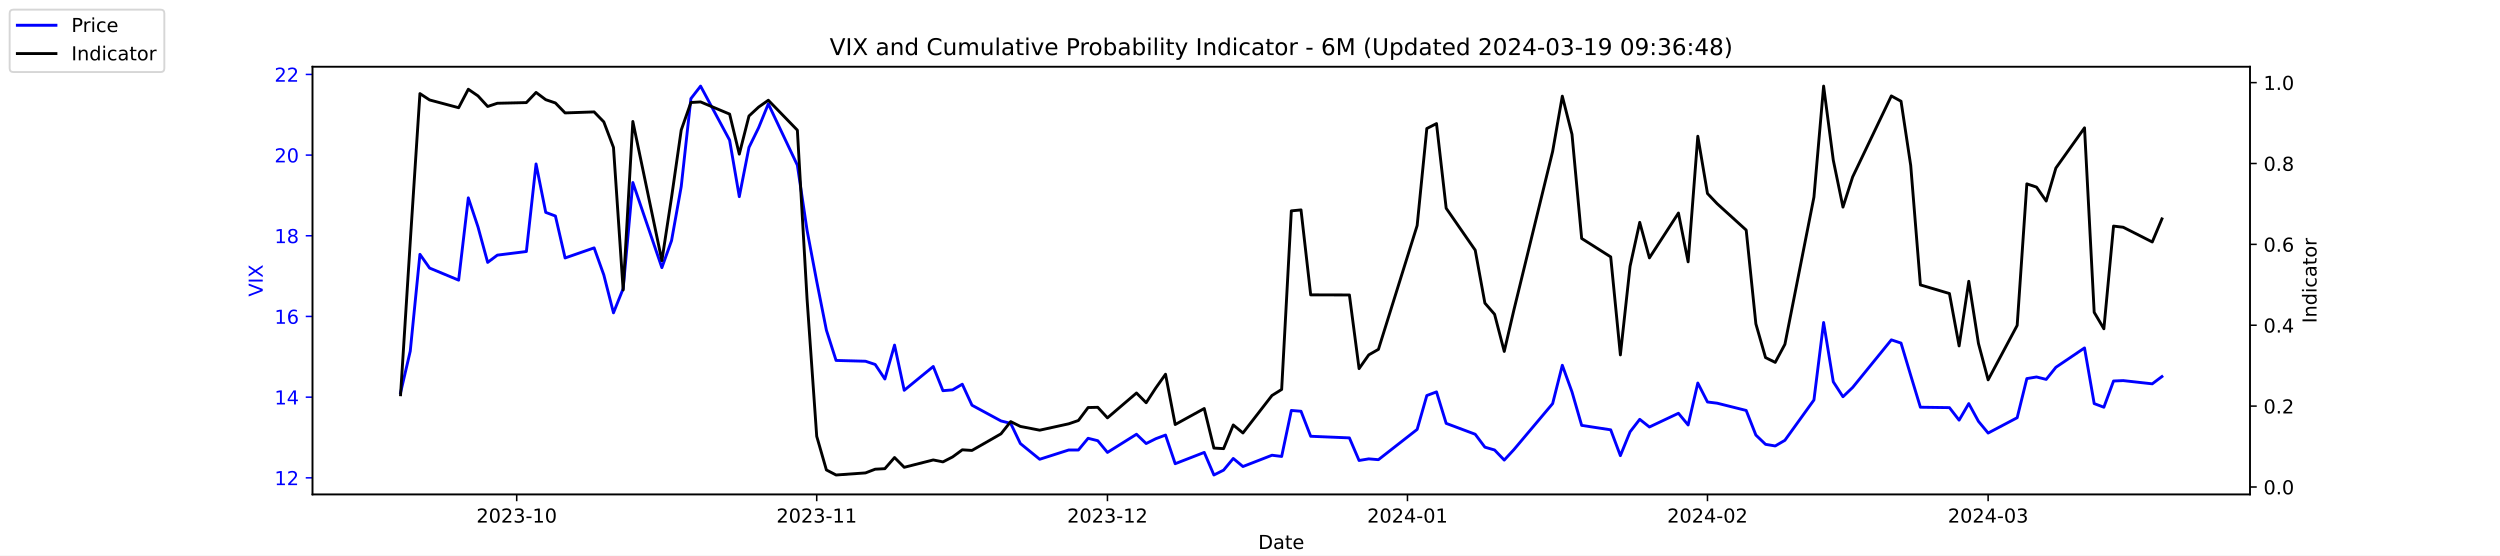
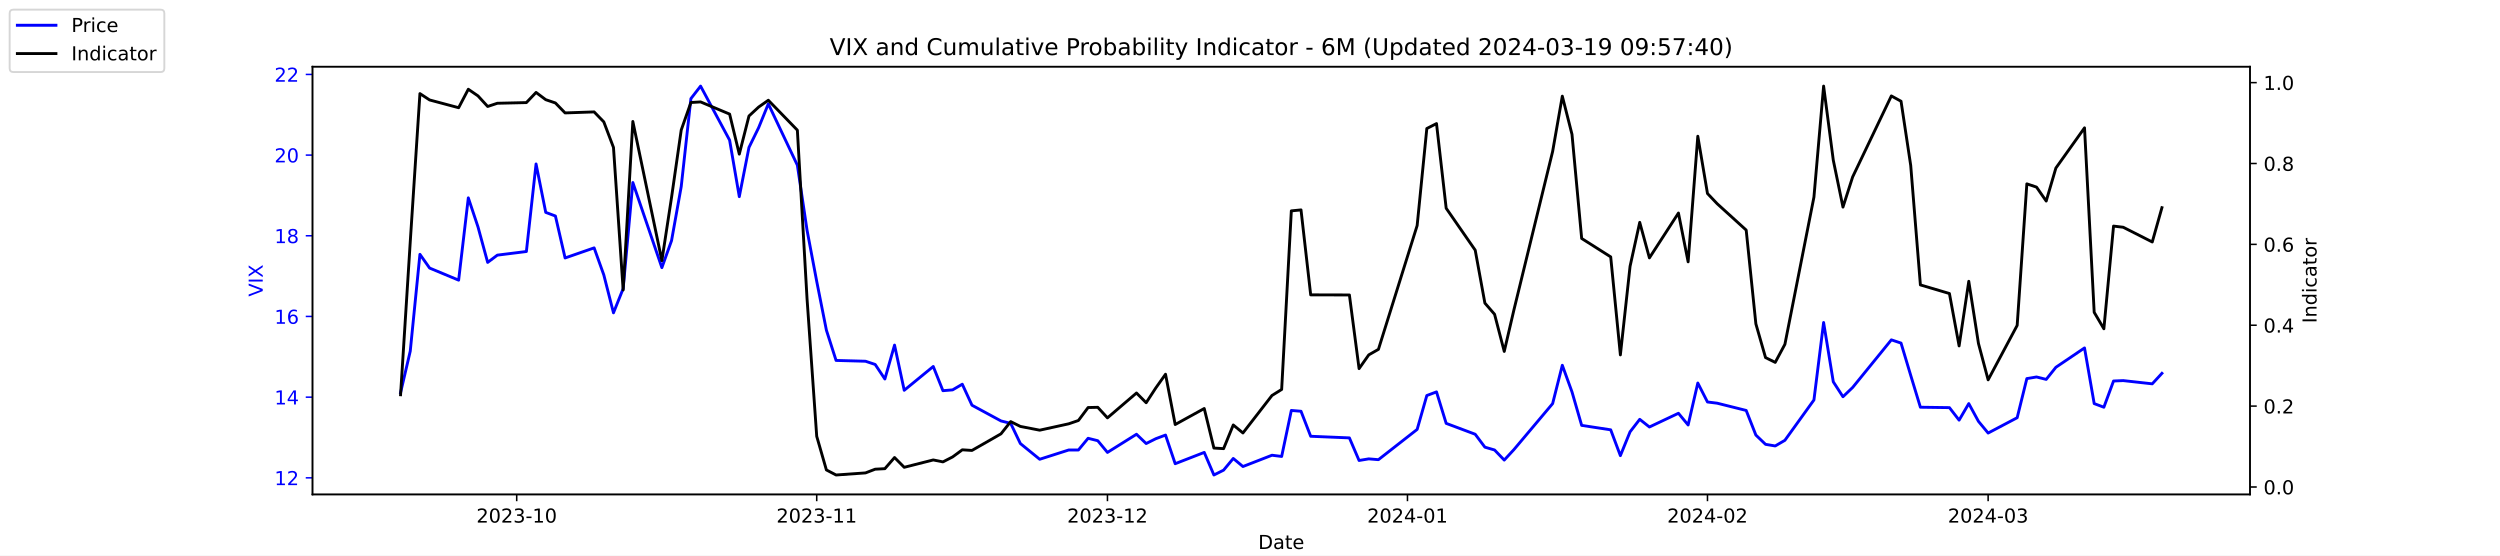
<svg xmlns="http://www.w3.org/2000/svg" xmlns:xlink="http://www.w3.org/1999/xlink" width="1296pt" height="288pt" viewBox="0 0 1296 288" version="1.1">
  <defs>
    <style type="text/css">*{stroke-linejoin: round; stroke-linecap: butt}</style>
  </defs>
  <g id="figure_1">
    <g id="patch_1">
      <path d="M 0 288  L 1296 288  L 1296 0  L 0 0  z " style="fill: #ffffff" />
    </g>
    <g id="axes_1">
      <g id="patch_2">
        <path d="M 162 256.32  L 1166.4 256.32  L 1166.4 34.56  L 162 34.56  z " style="fill: #ffffff" />
      </g>
      <g id="matplotlib.axis_1">
        <g id="xtick_1">
          <g id="line2d_1">
            <defs>
-               <path id="mc9b9d344dd" d="M 0 0  L 0 3.5  " style="stroke: #000000; stroke-width: 0.8" />
+               <path id="m8caa3e8f3e" d="M 0 0  L 0 3.5  " style="stroke: #000000; stroke-width: 0.8" />
            </defs>
            <g>
-               <use xlink:href="#mc9b9d344dd" x="267.858" y="256.32" style="stroke: #000000; stroke-width: 0.8" />
+               <use xlink:href="#m8caa3e8f3e" x="267.858" y="256.32" style="stroke: #000000; stroke-width: 0.8" />
            </g>
          </g>
          <g id="text_1">
            <g transform="translate(246.9669 270.9184) scale(0.1 -0.1)">
              <defs>
                <path id="DejaVuSans-32" d="M 1228 531  L 3431 531  L 3431 0  L 469 0  L 469 531  Q 828 903 1448 1529  Q 2069 2156 2228 2338  Q 2531 2678 2651 2914  Q 2772 3150 2772 3378  Q 2772 3750 2511 3984  Q 2250 4219 1831 4219  Q 1534 4219 1204 4116  Q 875 4013 500 3803  L 500 4441  Q 881 4594 1212 4672  Q 1544 4750 1819 4750  Q 2544 4750 2975 4387  Q 3406 4025 3406 3419  Q 3406 3131 3298 2873  Q 3191 2616 2906 2266  Q 2828 2175 2409 1742  Q 1991 1309 1228 531  z " transform="scale(0.015625)" />
                <path id="DejaVuSans-30" d="M 2034 4250  Q 1547 4250 1301 3770  Q 1056 3291 1056 2328  Q 1056 1369 1301 889  Q 1547 409 2034 409  Q 2525 409 2770 889  Q 3016 1369 3016 2328  Q 3016 3291 2770 3770  Q 2525 4250 2034 4250  z M 2034 4750  Q 2819 4750 3233 4129  Q 3647 3509 3647 2328  Q 3647 1150 3233 529  Q 2819 -91 2034 -91  Q 1250 -91 836 529  Q 422 1150 422 2328  Q 422 3509 836 4129  Q 1250 4750 2034 4750  z " transform="scale(0.015625)" />
                <path id="DejaVuSans-33" d="M 2597 2516  Q 3050 2419 3304 2112  Q 3559 1806 3559 1356  Q 3559 666 3084 287  Q 2609 -91 1734 -91  Q 1441 -91 1130 -33  Q 819 25 488 141  L 488 750  Q 750 597 1062 519  Q 1375 441 1716 441  Q 2309 441 2620 675  Q 2931 909 2931 1356  Q 2931 1769 2642 2001  Q 2353 2234 1838 2234  L 1294 2234  L 1294 2753  L 1863 2753  Q 2328 2753 2575 2939  Q 2822 3125 2822 3475  Q 2822 3834 2567 4026  Q 2313 4219 1838 4219  Q 1578 4219 1281 4162  Q 984 4106 628 3988  L 628 4550  Q 988 4650 1302 4700  Q 1616 4750 1894 4750  Q 2613 4750 3031 4423  Q 3450 4097 3450 3541  Q 3450 3153 3228 2886  Q 3006 2619 2597 2516  z " transform="scale(0.015625)" />
                <path id="DejaVuSans-2d" d="M 313 2009  L 1997 2009  L 1997 1497  L 313 1497  L 313 2009  z " transform="scale(0.015625)" />
                <path id="DejaVuSans-31" d="M 794 531  L 1825 531  L 1825 4091  L 703 3866  L 703 4441  L 1819 4666  L 2450 4666  L 2450 531  L 3481 531  L 3481 0  L 794 0  L 794 531  z " transform="scale(0.015625)" />
              </defs>
              <use xlink:href="#DejaVuSans-32" />
              <use xlink:href="#DejaVuSans-30" x="63.623" />
              <use xlink:href="#DejaVuSans-32" x="127.246" />
              <use xlink:href="#DejaVuSans-33" x="190.869" />
              <use xlink:href="#DejaVuSans-2d" x="254.492" />
              <use xlink:href="#DejaVuSans-31" x="290.576" />
              <use xlink:href="#DejaVuSans-30" x="354.199" />
            </g>
          </g>
        </g>
        <g id="xtick_2">
          <g id="line2d_2">
            <g>
-               <use xlink:href="#mc9b9d344dd" x="423.385" y="256.32" style="stroke: #000000; stroke-width: 0.8" />
+               <use xlink:href="#m8caa3e8f3e" x="423.385" y="256.32" style="stroke: #000000; stroke-width: 0.8" />
            </g>
          </g>
          <g id="text_2">
            <g transform="translate(402.4934 270.9184) scale(0.1 -0.1)">
              <use xlink:href="#DejaVuSans-32" />
              <use xlink:href="#DejaVuSans-30" x="63.623" />
              <use xlink:href="#DejaVuSans-32" x="127.246" />
              <use xlink:href="#DejaVuSans-33" x="190.869" />
              <use xlink:href="#DejaVuSans-2d" x="254.492" />
              <use xlink:href="#DejaVuSans-31" x="290.576" />
              <use xlink:href="#DejaVuSans-31" x="354.199" />
            </g>
          </g>
        </g>
        <g id="xtick_3">
          <g id="line2d_3">
            <g>
-               <use xlink:href="#mc9b9d344dd" x="574.103" y="256.32" style="stroke: #000000; stroke-width: 0.8" />
+               <use xlink:href="#m8caa3e8f3e" x="574.103" y="256.32" style="stroke: #000000; stroke-width: 0.8" />
            </g>
          </g>
          <g id="text_3">
            <g transform="translate(553.2119 270.9184) scale(0.1 -0.1)">
              <use xlink:href="#DejaVuSans-32" />
              <use xlink:href="#DejaVuSans-30" x="63.623" />
              <use xlink:href="#DejaVuSans-32" x="127.246" />
              <use xlink:href="#DejaVuSans-33" x="190.869" />
              <use xlink:href="#DejaVuSans-2d" x="254.492" />
              <use xlink:href="#DejaVuSans-31" x="290.576" />
              <use xlink:href="#DejaVuSans-32" x="354.199" />
            </g>
          </g>
        </g>
        <g id="xtick_4">
          <g id="line2d_4">
            <g>
-               <use xlink:href="#mc9b9d344dd" x="729.63" y="256.32" style="stroke: #000000; stroke-width: 0.8" />
+               <use xlink:href="#m8caa3e8f3e" x="729.63" y="256.32" style="stroke: #000000; stroke-width: 0.8" />
            </g>
          </g>
          <g id="text_4">
            <g transform="translate(708.7384 270.9184) scale(0.1 -0.1)">
              <defs>
                <path id="DejaVuSans-34" d="M 2419 4116  L 825 1625  L 2419 1625  L 2419 4116  z M 2253 4666  L 3047 4666  L 3047 1625  L 3713 1625  L 3713 1100  L 3047 1100  L 3047 0  L 2419 0  L 2419 1100  L 313 1100  L 313 1709  L 2253 4666  z " transform="scale(0.015625)" />
              </defs>
              <use xlink:href="#DejaVuSans-32" />
              <use xlink:href="#DejaVuSans-30" x="63.623" />
              <use xlink:href="#DejaVuSans-32" x="127.246" />
              <use xlink:href="#DejaVuSans-34" x="190.869" />
              <use xlink:href="#DejaVuSans-2d" x="254.492" />
              <use xlink:href="#DejaVuSans-30" x="290.576" />
              <use xlink:href="#DejaVuSans-31" x="354.199" />
            </g>
          </g>
        </g>
        <g id="xtick_5">
          <g id="line2d_5">
            <g>
-               <use xlink:href="#mc9b9d344dd" x="885.156" y="256.32" style="stroke: #000000; stroke-width: 0.8" />
+               <use xlink:href="#m8caa3e8f3e" x="885.156" y="256.32" style="stroke: #000000; stroke-width: 0.8" />
            </g>
          </g>
          <g id="text_5">
            <g transform="translate(864.2649 270.9184) scale(0.1 -0.1)">
              <use xlink:href="#DejaVuSans-32" />
              <use xlink:href="#DejaVuSans-30" x="63.623" />
              <use xlink:href="#DejaVuSans-32" x="127.246" />
              <use xlink:href="#DejaVuSans-34" x="190.869" />
              <use xlink:href="#DejaVuSans-2d" x="254.492" />
              <use xlink:href="#DejaVuSans-30" x="290.576" />
              <use xlink:href="#DejaVuSans-32" x="354.199" />
            </g>
          </g>
        </g>
        <g id="xtick_6">
          <g id="line2d_6">
            <g>
-               <use xlink:href="#mc9b9d344dd" x="1030.649" y="256.32" style="stroke: #000000; stroke-width: 0.8" />
+               <use xlink:href="#m8caa3e8f3e" x="1030.649" y="256.32" style="stroke: #000000; stroke-width: 0.8" />
            </g>
          </g>
          <g id="text_6">
            <g transform="translate(1009.757 270.9184) scale(0.1 -0.1)">
              <use xlink:href="#DejaVuSans-32" />
              <use xlink:href="#DejaVuSans-30" x="63.623" />
              <use xlink:href="#DejaVuSans-32" x="127.246" />
              <use xlink:href="#DejaVuSans-34" x="190.869" />
              <use xlink:href="#DejaVuSans-2d" x="254.492" />
              <use xlink:href="#DejaVuSans-30" x="290.576" />
              <use xlink:href="#DejaVuSans-33" x="354.199" />
            </g>
          </g>
        </g>
        <g id="text_7">
          <g transform="translate(652.2492 284.5966) scale(0.1 -0.1)">
            <defs>
              <path id="DejaVuSans-44" d="M 1259 4147  L 1259 519  L 2022 519  Q 2988 519 3436 956  Q 3884 1394 3884 2338  Q 3884 3275 3436 3711  Q 2988 4147 2022 4147  L 1259 4147  z M 628 4666  L 1925 4666  Q 3281 4666 3915 4102  Q 4550 3538 4550 2338  Q 4550 1131 3912 565  Q 3275 0 1925 0  L 628 0  L 628 4666  z " transform="scale(0.015625)" />
              <path id="DejaVuSans-61" d="M 2194 1759  Q 1497 1759 1228 1600  Q 959 1441 959 1056  Q 959 750 1161 570  Q 1363 391 1709 391  Q 2188 391 2477 730  Q 2766 1069 2766 1631  L 2766 1759  L 2194 1759  z M 3341 1997  L 3341 0  L 2766 0  L 2766 531  Q 2569 213 2275 61  Q 1981 -91 1556 -91  Q 1019 -91 701 211  Q 384 513 384 1019  Q 384 1609 779 1909  Q 1175 2209 1959 2209  L 2766 2209  L 2766 2266  Q 2766 2663 2505 2880  Q 2244 3097 1772 3097  Q 1472 3097 1187 3025  Q 903 2953 641 2809  L 641 3341  Q 956 3463 1253 3523  Q 1550 3584 1831 3584  Q 2591 3584 2966 3190  Q 3341 2797 3341 1997  z " transform="scale(0.015625)" />
              <path id="DejaVuSans-74" d="M 1172 4494  L 1172 3500  L 2356 3500  L 2356 3053  L 1172 3053  L 1172 1153  Q 1172 725 1289 603  Q 1406 481 1766 481  L 2356 481  L 2356 0  L 1766 0  Q 1100 0 847 248  Q 594 497 594 1153  L 594 3053  L 172 3053  L 172 3500  L 594 3500  L 594 4494  L 1172 4494  z " transform="scale(0.015625)" />
              <path id="DejaVuSans-65" d="M 3597 1894  L 3597 1613  L 953 1613  Q 991 1019 1311 708  Q 1631 397 2203 397  Q 2534 397 2845 478  Q 3156 559 3463 722  L 3463 178  Q 3153 47 2828 -22  Q 2503 -91 2169 -91  Q 1331 -91 842 396  Q 353 884 353 1716  Q 353 2575 817 3079  Q 1281 3584 2069 3584  Q 2775 3584 3186 3129  Q 3597 2675 3597 1894  z M 3022 2063  Q 3016 2534 2758 2815  Q 2500 3097 2075 3097  Q 1594 3097 1305 2825  Q 1016 2553 972 2059  L 3022 2063  z " transform="scale(0.015625)" />
            </defs>
            <use xlink:href="#DejaVuSans-44" />
            <use xlink:href="#DejaVuSans-61" x="77.002" />
            <use xlink:href="#DejaVuSans-74" x="138.281" />
            <use xlink:href="#DejaVuSans-65" x="177.49" />
          </g>
        </g>
      </g>
      <g id="matplotlib.axis_2">
        <g id="ytick_1">
          <g id="line2d_7">
            <defs>
-               <path id="mffc582d719" d="M 0 0  L -3.5 0  " style="stroke: #0000ff; stroke-width: 0.8" />
+               <path id="m1cdf45d1e7" d="M 0 0  L -3.5 0  " style="stroke: #0000ff; stroke-width: 0.8" />
            </defs>
            <g>
-               <use xlink:href="#mffc582d719" x="162" y="247.704" style="fill: #0000ff; stroke: #0000ff; stroke-width: 0.8" />
+               <use xlink:href="#m1cdf45d1e7" x="162" y="247.704" style="fill: #0000ff; stroke: #0000ff; stroke-width: 0.8" />
            </g>
          </g>
          <g id="text_8">
            <g style="fill: #0000ff" transform="translate(142.275 251.5031) scale(0.1 -0.1)">
              <use xlink:href="#DejaVuSans-31" />
              <use xlink:href="#DejaVuSans-32" x="63.623" />
            </g>
          </g>
        </g>
        <g id="ytick_2">
          <g id="line2d_8">
            <g>
-               <use xlink:href="#mffc582d719" x="162" y="205.878" style="fill: #0000ff; stroke: #0000ff; stroke-width: 0.8" />
+               <use xlink:href="#m1cdf45d1e7" x="162" y="205.878" style="fill: #0000ff; stroke: #0000ff; stroke-width: 0.8" />
            </g>
          </g>
          <g id="text_9">
            <g style="fill: #0000ff" transform="translate(142.275 209.6774) scale(0.1 -0.1)">
              <use xlink:href="#DejaVuSans-31" />
              <use xlink:href="#DejaVuSans-34" x="63.623" />
            </g>
          </g>
        </g>
        <g id="ytick_3">
          <g id="line2d_9">
            <g>
-               <use xlink:href="#mffc582d719" x="162" y="164.052" style="fill: #0000ff; stroke: #0000ff; stroke-width: 0.8" />
+               <use xlink:href="#m1cdf45d1e7" x="162" y="164.052" style="fill: #0000ff; stroke: #0000ff; stroke-width: 0.8" />
            </g>
          </g>
          <g id="text_10">
            <g style="fill: #0000ff" transform="translate(142.275 167.8517) scale(0.1 -0.1)">
              <defs>
                <path id="DejaVuSans-36" d="M 2113 2584  Q 1688 2584 1439 2293  Q 1191 2003 1191 1497  Q 1191 994 1439 701  Q 1688 409 2113 409  Q 2538 409 2786 701  Q 3034 994 3034 1497  Q 3034 2003 2786 2293  Q 2538 2584 2113 2584  z M 3366 4563  L 3366 3988  Q 3128 4100 2886 4159  Q 2644 4219 2406 4219  Q 1781 4219 1451 3797  Q 1122 3375 1075 2522  Q 1259 2794 1537 2939  Q 1816 3084 2150 3084  Q 2853 3084 3261 2657  Q 3669 2231 3669 1497  Q 3669 778 3244 343  Q 2819 -91 2113 -91  Q 1303 -91 875 529  Q 447 1150 447 2328  Q 447 3434 972 4092  Q 1497 4750 2381 4750  Q 2619 4750 2861 4703  Q 3103 4656 3366 4563  z " transform="scale(0.015625)" />
              </defs>
              <use xlink:href="#DejaVuSans-31" />
              <use xlink:href="#DejaVuSans-36" x="63.623" />
            </g>
          </g>
        </g>
        <g id="ytick_4">
          <g id="line2d_10">
            <g>
-               <use xlink:href="#mffc582d719" x="162" y="122.227" style="fill: #0000ff; stroke: #0000ff; stroke-width: 0.8" />
+               <use xlink:href="#m1cdf45d1e7" x="162" y="122.227" style="fill: #0000ff; stroke: #0000ff; stroke-width: 0.8" />
            </g>
          </g>
          <g id="text_11">
            <g style="fill: #0000ff" transform="translate(142.275 126.0259) scale(0.1 -0.1)">
              <defs>
                <path id="DejaVuSans-38" d="M 2034 2216  Q 1584 2216 1326 1975  Q 1069 1734 1069 1313  Q 1069 891 1326 650  Q 1584 409 2034 409  Q 2484 409 2743 651  Q 3003 894 3003 1313  Q 3003 1734 2745 1975  Q 2488 2216 2034 2216  z M 1403 2484  Q 997 2584 770 2862  Q 544 3141 544 3541  Q 544 4100 942 4425  Q 1341 4750 2034 4750  Q 2731 4750 3128 4425  Q 3525 4100 3525 3541  Q 3525 3141 3298 2862  Q 3072 2584 2669 2484  Q 3125 2378 3379 2068  Q 3634 1759 3634 1313  Q 3634 634 3220 271  Q 2806 -91 2034 -91  Q 1263 -91 848 271  Q 434 634 434 1313  Q 434 1759 690 2068  Q 947 2378 1403 2484  z M 1172 3481  Q 1172 3119 1398 2916  Q 1625 2713 2034 2713  Q 2441 2713 2670 2916  Q 2900 3119 2900 3481  Q 2900 3844 2670 4047  Q 2441 4250 2034 4250  Q 1625 4250 1398 4047  Q 1172 3844 1172 3481  z " transform="scale(0.015625)" />
              </defs>
              <use xlink:href="#DejaVuSans-31" />
              <use xlink:href="#DejaVuSans-38" x="63.623" />
            </g>
          </g>
        </g>
        <g id="ytick_5">
          <g id="line2d_11">
            <g>
-               <use xlink:href="#mffc582d719" x="162" y="80.401" style="fill: #0000ff; stroke: #0000ff; stroke-width: 0.8" />
+               <use xlink:href="#m1cdf45d1e7" x="162" y="80.401" style="fill: #0000ff; stroke: #0000ff; stroke-width: 0.8" />
            </g>
          </g>
          <g id="text_12">
            <g style="fill: #0000ff" transform="translate(142.275 84.2002) scale(0.1 -0.1)">
              <use xlink:href="#DejaVuSans-32" />
              <use xlink:href="#DejaVuSans-30" x="63.623" />
            </g>
          </g>
        </g>
        <g id="ytick_6">
          <g id="line2d_12">
            <g>
-               <use xlink:href="#mffc582d719" x="162" y="38.575" style="fill: #0000ff; stroke: #0000ff; stroke-width: 0.8" />
+               <use xlink:href="#m1cdf45d1e7" x="162" y="38.575" style="fill: #0000ff; stroke: #0000ff; stroke-width: 0.8" />
            </g>
          </g>
          <g id="text_13">
            <g style="fill: #0000ff" transform="translate(142.275 42.37447) scale(0.1 -0.1)">
              <use xlink:href="#DejaVuSans-32" />
              <use xlink:href="#DejaVuSans-32" x="63.623" />
            </g>
          </g>
        </g>
        <g id="text_14">
          <g style="fill: #0000ff" transform="translate(136.1953 153.7603) rotate(-90) scale(0.1 -0.1)">
            <defs>
              <path id="DejaVuSans-56" d="M 1831 0  L 50 4666  L 709 4666  L 2188 738  L 3669 4666  L 4325 4666  L 2547 0  L 1831 0  z " transform="scale(0.015625)" />
              <path id="DejaVuSans-49" d="M 628 4666  L 1259 4666  L 1259 0  L 628 0  L 628 4666  z " transform="scale(0.015625)" />
              <path id="DejaVuSans-58" d="M 403 4666  L 1081 4666  L 2241 2931  L 3406 4666  L 4084 4666  L 2584 2425  L 4184 0  L 3506 0  L 2194 1984  L 872 0  L 191 0  L 1856 2491  L 403 4666  z " transform="scale(0.015625)" />
            </defs>
            <use xlink:href="#DejaVuSans-56" />
            <use xlink:href="#DejaVuSans-49" x="68.408" />
            <use xlink:href="#DejaVuSans-58" x="97.9" />
          </g>
        </g>
      </g>
      <g id="line2d_13">
-         <path d="M 207.655 203.578  L 212.672 182.037  L 217.689 131.847  L 222.705 138.957  L 237.756 145.231  L 242.773 102.569  L 247.79 117.626  L 252.807 136.029  L 257.824 132.265  L 272.875 130.383  L 277.892 85.002  L 282.909 110.097  L 287.926 111.979  L 292.943 133.729  L 307.994 128.501  L 313.011 142.512  L 318.028 162.17  L 323.045 149.623  L 328.062 94.622  L 343.113 138.748  L 348.13 124.736  L 353.147 96.713  L 358.164 51.123  L 363.181 44.64  L 378.232 72.663  L 383.249 101.941  L 388.266 76.428  L 393.283 66.18  L 398.3 53.842  L 413.351 85.629  L 418.368 119.299  L 423.385 145.858  L 428.402 171.163  L 433.419 186.847  L 448.679 187.266  L 453.696 188.939  L 458.713 196.467  L 463.73 178.901  L 468.747 202.323  L 483.798 189.984  L 488.815 202.532  L 493.832 202.114  L 498.849 199.186  L 503.866 210.061  L 518.917 218.217  L 523.934 219.472  L 528.951 229.928  L 538.984 238.084  L 554.035 233.274  L 559.052 233.274  L 564.069 227.209  L 569.086 228.464  L 574.103 234.529  L 589.154 225.118  L 594.171 229.928  L 599.188 227.418  L 604.205 225.536  L 609.222 240.384  L 624.273 234.529  L 629.29 246.24  L 634.307 243.73  L 639.324 237.666  L 644.341 241.848  L 659.392 235.993  L 664.409 236.62  L 669.426 212.779  L 674.443 213.198  L 679.46 226.164  L 699.528 227  L 704.545 238.711  L 709.562 237.875  L 714.579 238.293  L 734.647 222.608  L 739.664 205.042  L 744.681 203.159  L 749.698 219.472  L 764.749 225.118  L 769.766 231.81  L 774.783 233.274  L 779.8 238.502  L 784.817 233.065  L 804.885 209.224  L 809.902 189.357  L 814.919 203.159  L 819.936 220.517  L 834.986 222.818  L 840.003 236.202  L 845.02 223.863  L 850.037 217.38  L 855.054 221.354  L 870.105 214.243  L 875.122 220.308  L 880.139 198.559  L 885.156 208.388  L 890.173 209.015  L 905.224 212.779  L 910.241 225.536  L 915.258 230.346  L 920.275 231.183  L 925.292 228.255  L 940.343 207.342  L 945.36 167.189  L 950.377 197.931  L 955.394 205.669  L 960.411 200.859  L 980.479 176.182  L 985.496 177.855  L 990.513 194.585  L 995.53 211.106  L 1010.581 211.316  L 1015.598 217.798  L 1020.615 209.224  L 1025.632 218.426  L 1030.649 224.491  L 1045.7 216.544  L 1050.717 196.258  L 1055.734 195.422  L 1060.751 196.677  L 1065.768 190.403  L 1080.61 180.364  L 1085.627 209.224  L 1090.644 211.106  L 1095.661 197.513  L 1100.678 197.304  L 1115.728 198.977  L 1120.745 195.213  " clip-path="url(#p1c168e2cb5)" style="fill: none; stroke: #0000ff; stroke-width: 1.5; stroke-linecap: square" />
+         <path d="M 207.655 203.578  L 212.672 182.037  L 217.689 131.847  L 222.705 138.957  L 237.756 145.231  L 242.773 102.569  L 247.79 117.626  L 252.807 136.029  L 257.824 132.265  L 272.875 130.383  L 277.892 85.002  L 282.909 110.097  L 287.926 111.979  L 292.943 133.729  L 307.994 128.501  L 313.011 142.512  L 318.028 162.17  L 323.045 149.623  L 328.062 94.622  L 343.113 138.748  L 348.13 124.736  L 353.147 96.713  L 358.164 51.123  L 363.181 44.64  L 378.232 72.663  L 383.249 101.941  L 388.266 76.428  L 393.283 66.18  L 398.3 53.842  L 413.351 85.629  L 418.368 119.299  L 423.385 145.858  L 428.402 171.163  L 433.419 186.847  L 448.679 187.266  L 453.696 188.939  L 458.713 196.467  L 463.73 178.901  L 468.747 202.323  L 483.798 189.984  L 488.815 202.532  L 493.832 202.114  L 498.849 199.186  L 503.866 210.061  L 518.917 218.217  L 523.934 219.472  L 528.951 229.928  L 538.984 238.084  L 554.035 233.274  L 559.052 233.274  L 564.069 227.209  L 569.086 228.464  L 574.103 234.529  L 589.154 225.118  L 594.171 229.928  L 599.188 227.418  L 604.205 225.536  L 609.222 240.384  L 624.273 234.529  L 629.29 246.24  L 634.307 243.73  L 639.324 237.666  L 644.341 241.848  L 659.392 235.993  L 664.409 236.62  L 669.426 212.779  L 674.443 213.198  L 679.46 226.164  L 699.528 227  L 704.545 238.711  L 709.562 237.875  L 714.579 238.293  L 734.647 222.608  L 739.664 205.042  L 744.681 203.159  L 749.698 219.472  L 764.749 225.118  L 769.766 231.81  L 774.783 233.274  L 779.8 238.502  L 784.817 233.065  L 804.885 209.224  L 809.902 189.357  L 814.919 203.159  L 819.936 220.517  L 834.986 222.818  L 840.003 236.202  L 845.02 223.863  L 850.037 217.38  L 855.054 221.354  L 870.105 214.243  L 875.122 220.308  L 880.139 198.559  L 885.156 208.388  L 890.173 209.015  L 905.224 212.779  L 910.241 225.536  L 915.258 230.346  L 920.275 231.183  L 925.292 228.255  L 940.343 207.342  L 945.36 167.189  L 950.377 197.931  L 955.394 205.669  L 960.411 200.859  L 980.479 176.182  L 985.496 177.855  L 990.513 194.585  L 995.53 211.106  L 1010.581 211.316  L 1015.598 217.798  L 1020.615 209.224  L 1025.632 218.426  L 1030.649 224.491  L 1045.7 216.544  L 1050.717 196.258  L 1055.734 195.422  L 1060.751 196.677  L 1065.768 190.403  L 1080.61 180.364  L 1085.627 209.224  L 1090.644 211.106  L 1095.661 197.513  L 1100.678 197.304  L 1115.728 198.977  L 1120.745 193.54  " clip-path="url(#pad01740d1b)" style="fill: none; stroke: #0000ff; stroke-width: 1.5; stroke-linecap: square" />
      </g>
      <g id="patch_3">
        <path d="M 162 256.32  L 162 34.56  " style="fill: none; stroke: #000000; stroke-width: 0.8; stroke-linejoin: miter; stroke-linecap: square" />
      </g>
      <g id="patch_4">
        <path d="M 1166.4 256.32  L 1166.4 34.56  " style="fill: none; stroke: #000000; stroke-width: 0.8; stroke-linejoin: miter; stroke-linecap: square" />
      </g>
      <g id="patch_5">
        <path d="M 162 256.32  L 1166.4 256.32  " style="fill: none; stroke: #000000; stroke-width: 0.8; stroke-linejoin: miter; stroke-linecap: square" />
      </g>
      <g id="patch_6">
        <path d="M 162 34.56  L 1166.4 34.56  " style="fill: none; stroke: #000000; stroke-width: 0.8; stroke-linejoin: miter; stroke-linecap: square" />
      </g>
    </g>
    <g id="axes_2">
      <g id="matplotlib.axis_3">
        <g id="ytick_7">
          <g id="line2d_14">
            <defs>
-               <path id="m6d5fd7e15a" d="M 0 0  L 3.5 0  " style="stroke: #000000; stroke-width: 0.8" />
+               <path id="m21811913b5" d="M 0 0  L 3.5 0  " style="stroke: #000000; stroke-width: 0.8" />
            </defs>
            <g>
-               <use xlink:href="#m6d5fd7e15a" x="1166.4" y="252.461" style="stroke: #000000; stroke-width: 0.8" />
+               <use xlink:href="#m21811913b5" x="1166.4" y="252.461" style="stroke: #000000; stroke-width: 0.8" />
            </g>
          </g>
          <g id="text_15">
            <g transform="translate(1173.4 256.2606) scale(0.1 -0.1)">
              <defs>
                <path id="DejaVuSans-2e" d="M 684 794  L 1344 794  L 1344 0  L 684 0  L 684 794  z " transform="scale(0.015625)" />
              </defs>
              <use xlink:href="#DejaVuSans-30" />
              <use xlink:href="#DejaVuSans-2e" x="63.623" />
              <use xlink:href="#DejaVuSans-30" x="95.41" />
            </g>
          </g>
        </g>
        <g id="ytick_8">
          <g id="line2d_15">
            <g>
-               <use xlink:href="#m6d5fd7e15a" x="1166.4" y="210.535" style="stroke: #000000; stroke-width: 0.8" />
+               <use xlink:href="#m21811913b5" x="1166.4" y="210.535" style="stroke: #000000; stroke-width: 0.8" />
            </g>
          </g>
          <g id="text_16">
            <g transform="translate(1173.4 214.3337) scale(0.1 -0.1)">
              <use xlink:href="#DejaVuSans-30" />
              <use xlink:href="#DejaVuSans-2e" x="63.623" />
              <use xlink:href="#DejaVuSans-32" x="95.41" />
            </g>
          </g>
        </g>
        <g id="ytick_9">
          <g id="line2d_16">
            <g>
-               <use xlink:href="#m6d5fd7e15a" x="1166.4" y="168.608" style="stroke: #000000; stroke-width: 0.8" />
+               <use xlink:href="#m21811913b5" x="1166.4" y="168.608" style="stroke: #000000; stroke-width: 0.8" />
            </g>
          </g>
          <g id="text_17">
            <g transform="translate(1173.4 172.4068) scale(0.1 -0.1)">
              <use xlink:href="#DejaVuSans-30" />
              <use xlink:href="#DejaVuSans-2e" x="63.623" />
              <use xlink:href="#DejaVuSans-34" x="95.41" />
            </g>
          </g>
        </g>
        <g id="ytick_10">
          <g id="line2d_17">
            <g>
-               <use xlink:href="#m6d5fd7e15a" x="1166.4" y="126.681" style="stroke: #000000; stroke-width: 0.8" />
+               <use xlink:href="#m21811913b5" x="1166.4" y="126.681" style="stroke: #000000; stroke-width: 0.8" />
            </g>
          </g>
          <g id="text_18">
            <g transform="translate(1173.4 130.4799) scale(0.1 -0.1)">
              <use xlink:href="#DejaVuSans-30" />
              <use xlink:href="#DejaVuSans-2e" x="63.623" />
              <use xlink:href="#DejaVuSans-36" x="95.41" />
            </g>
          </g>
        </g>
        <g id="ytick_11">
          <g id="line2d_18">
            <g>
-               <use xlink:href="#m6d5fd7e15a" x="1166.4" y="84.754" style="stroke: #000000; stroke-width: 0.8" />
+               <use xlink:href="#m21811913b5" x="1166.4" y="84.754" style="stroke: #000000; stroke-width: 0.8" />
            </g>
          </g>
          <g id="text_19">
            <g transform="translate(1173.4 88.55298) scale(0.1 -0.1)">
              <use xlink:href="#DejaVuSans-30" />
              <use xlink:href="#DejaVuSans-2e" x="63.623" />
              <use xlink:href="#DejaVuSans-38" x="95.41" />
            </g>
          </g>
        </g>
        <g id="ytick_12">
          <g id="line2d_19">
            <g>
-               <use xlink:href="#m6d5fd7e15a" x="1166.4" y="42.827" style="stroke: #000000; stroke-width: 0.8" />
+               <use xlink:href="#m21811913b5" x="1166.4" y="42.827" style="stroke: #000000; stroke-width: 0.8" />
            </g>
          </g>
          <g id="text_20">
            <g transform="translate(1173.4 46.62607) scale(0.1 -0.1)">
              <use xlink:href="#DejaVuSans-31" />
              <use xlink:href="#DejaVuSans-2e" x="63.623" />
              <use xlink:href="#DejaVuSans-30" x="95.41" />
            </g>
          </g>
        </g>
        <g id="text_21">
          <g transform="translate(1200.902 167.5353) rotate(-90) scale(0.1 -0.1)">
            <defs>
              <path id="DejaVuSans-6e" d="M 3513 2113  L 3513 0  L 2938 0  L 2938 2094  Q 2938 2591 2744 2837  Q 2550 3084 2163 3084  Q 1697 3084 1428 2787  Q 1159 2491 1159 1978  L 1159 0  L 581 0  L 581 3500  L 1159 3500  L 1159 2956  Q 1366 3272 1645 3428  Q 1925 3584 2291 3584  Q 2894 3584 3203 3211  Q 3513 2838 3513 2113  z " transform="scale(0.015625)" />
              <path id="DejaVuSans-64" d="M 2906 2969  L 2906 4863  L 3481 4863  L 3481 0  L 2906 0  L 2906 525  Q 2725 213 2448 61  Q 2172 -91 1784 -91  Q 1150 -91 751 415  Q 353 922 353 1747  Q 353 2572 751 3078  Q 1150 3584 1784 3584  Q 2172 3584 2448 3432  Q 2725 3281 2906 2969  z M 947 1747  Q 947 1113 1208 752  Q 1469 391 1925 391  Q 2381 391 2643 752  Q 2906 1113 2906 1747  Q 2906 2381 2643 2742  Q 2381 3103 1925 3103  Q 1469 3103 1208 2742  Q 947 2381 947 1747  z " transform="scale(0.015625)" />
              <path id="DejaVuSans-69" d="M 603 3500  L 1178 3500  L 1178 0  L 603 0  L 603 3500  z M 603 4863  L 1178 4863  L 1178 4134  L 603 4134  L 603 4863  z " transform="scale(0.015625)" />
              <path id="DejaVuSans-63" d="M 3122 3366  L 3122 2828  Q 2878 2963 2633 3030  Q 2388 3097 2138 3097  Q 1578 3097 1268 2742  Q 959 2388 959 1747  Q 959 1106 1268 751  Q 1578 397 2138 397  Q 2388 397 2633 464  Q 2878 531 3122 666  L 3122 134  Q 2881 22 2623 -34  Q 2366 -91 2075 -91  Q 1284 -91 818 406  Q 353 903 353 1747  Q 353 2603 823 3093  Q 1294 3584 2113 3584  Q 2378 3584 2631 3529  Q 2884 3475 3122 3366  z " transform="scale(0.015625)" />
              <path id="DejaVuSans-6f" d="M 1959 3097  Q 1497 3097 1228 2736  Q 959 2375 959 1747  Q 959 1119 1226 758  Q 1494 397 1959 397  Q 2419 397 2687 759  Q 2956 1122 2956 1747  Q 2956 2369 2687 2733  Q 2419 3097 1959 3097  z M 1959 3584  Q 2709 3584 3137 3096  Q 3566 2609 3566 1747  Q 3566 888 3137 398  Q 2709 -91 1959 -91  Q 1206 -91 779 398  Q 353 888 353 1747  Q 353 2609 779 3096  Q 1206 3584 1959 3584  z " transform="scale(0.015625)" />
              <path id="DejaVuSans-72" d="M 2631 2963  Q 2534 3019 2420 3045  Q 2306 3072 2169 3072  Q 1681 3072 1420 2755  Q 1159 2438 1159 1844  L 1159 0  L 581 0  L 581 3500  L 1159 3500  L 1159 2956  Q 1341 3275 1631 3429  Q 1922 3584 2338 3584  Q 2397 3584 2469 3576  Q 2541 3569 2628 3553  L 2631 2963  z " transform="scale(0.015625)" />
            </defs>
            <use xlink:href="#DejaVuSans-49" />
            <use xlink:href="#DejaVuSans-6e" x="29.492" />
            <use xlink:href="#DejaVuSans-64" x="92.871" />
            <use xlink:href="#DejaVuSans-69" x="156.348" />
            <use xlink:href="#DejaVuSans-63" x="184.131" />
            <use xlink:href="#DejaVuSans-61" x="239.111" />
            <use xlink:href="#DejaVuSans-74" x="300.391" />
            <use xlink:href="#DejaVuSans-6f" x="339.6" />
            <use xlink:href="#DejaVuSans-72" x="400.781" />
          </g>
        </g>
      </g>
      <g id="line2d_20">
-         <path d="M 207.655 204.637  L 212.672 125.36  L 217.689 48.523  L 222.705 51.818  L 237.756 55.84  L 242.773 46.27  L 247.79 49.714  L 252.807 55.196  L 257.824 53.533  L 272.875 53.183  L 277.892 47.919  L 282.909 51.676  L 287.926 53.378  L 292.943 58.536  L 307.994 58.014  L 313.011 63.187  L 318.028 76.444  L 323.045 150.306  L 328.062 62.975  L 343.113 135.12  L 348.13 102.306  L 353.147 67.397  L 358.164 53.146  L 363.181 52.833  L 378.232 59.145  L 383.249 79.898  L 388.266 60.134  L 393.283 55.494  L 398.3 51.97  L 413.351 67.473  L 418.368 154.832  L 423.385 226.181  L 428.402 243.614  L 433.419 246.24  L 448.679 245.155  L 453.696 243.23  L 458.713 242.964  L 463.73 237.183  L 468.747 242.25  L 483.798 238.435  L 488.815 239.446  L 493.832 236.871  L 498.849 233.181  L 503.866 233.507  L 518.917 224.892  L 523.934 218.558  L 528.951 221.057  L 538.984 223.009  L 554.035 219.7  L 559.052 217.982  L 564.069 211.268  L 569.086 211.153  L 574.103 216.619  L 589.154 203.731  L 594.171 208.779  L 599.188 201.073  L 604.205 194.005  L 609.222 220.075  L 624.273 211.773  L 629.29 232.27  L 634.307 232.576  L 639.324 220.306  L 644.341 224.445  L 659.392 205.016  L 664.409 201.89  L 669.426 109.314  L 674.443 108.817  L 679.46 152.854  L 699.528 152.91  L 704.545 191.088  L 709.562 183.971  L 714.579 181.099  L 734.647 116.924  L 739.664 66.625  L 744.681 64.069  L 749.698 107.95  L 764.749 129.692  L 769.766 157.129  L 774.783 162.918  L 779.8 182.173  L 784.817 160.638  L 804.885 78.509  L 809.902 49.855  L 814.919 69.641  L 819.936 123.62  L 834.986 133.166  L 840.003 183.971  L 845.02 138.075  L 850.037 115.269  L 855.054 133.687  L 870.105 110.438  L 875.122 135.725  L 880.139 70.632  L 885.156 100.32  L 890.173 105.601  L 905.224 119.275  L 910.241 167.88  L 915.258 185.376  L 920.275 187.855  L 925.292 178.494  L 940.343 102.174  L 945.36 44.64  L 950.377 83.051  L 955.394 107.357  L 960.411 91.715  L 980.479 49.731  L 985.496 52.489  L 990.513 85.756  L 995.53 147.7  L 1010.581 152.158  L 1015.598 179.324  L 1020.615 145.833  L 1025.632 178.052  L 1030.649 196.907  L 1045.7 168.687  L 1050.717 95.313  L 1055.734 96.993  L 1060.751 104.224  L 1065.768 87.118  L 1080.61 66.278  L 1085.627 161.903  L 1090.644 170.437  L 1095.661 117.21  L 1100.678 117.809  L 1115.728 125.441  L 1120.745 113.474  " clip-path="url(#p1c168e2cb5)" style="fill: none; stroke: #000000; stroke-width: 1.5; stroke-linecap: square" />
+         <path d="M 207.655 204.637  L 212.672 125.36  L 217.689 48.523  L 222.705 51.818  L 237.756 55.84  L 242.773 46.27  L 247.79 49.714  L 252.807 55.196  L 257.824 53.533  L 272.875 53.183  L 277.892 47.919  L 282.909 51.676  L 287.926 53.378  L 292.943 58.536  L 307.994 58.014  L 313.011 63.187  L 318.028 76.444  L 323.045 150.306  L 328.062 62.975  L 343.113 135.12  L 348.13 102.306  L 353.147 67.397  L 358.164 53.146  L 363.181 52.833  L 378.232 59.145  L 383.249 79.898  L 388.266 60.134  L 393.283 55.494  L 398.3 51.97  L 413.351 67.473  L 418.368 154.832  L 423.385 226.181  L 428.402 243.614  L 433.419 246.24  L 448.679 245.155  L 453.696 243.23  L 458.713 242.964  L 463.73 237.183  L 468.747 242.25  L 483.798 238.435  L 488.815 239.446  L 493.832 236.871  L 498.849 233.181  L 503.866 233.507  L 518.917 224.892  L 523.934 218.558  L 528.951 221.057  L 538.984 223.009  L 554.035 219.7  L 559.052 217.982  L 564.069 211.268  L 569.086 211.153  L 574.103 216.619  L 589.154 203.731  L 594.171 208.779  L 599.188 201.073  L 604.205 194.005  L 609.222 220.075  L 624.273 211.773  L 629.29 232.27  L 634.307 232.576  L 639.324 220.306  L 644.341 224.445  L 659.392 205.016  L 664.409 201.89  L 669.426 109.314  L 674.443 108.817  L 679.46 152.854  L 699.528 152.91  L 704.545 191.088  L 709.562 183.971  L 714.579 181.099  L 734.647 116.924  L 739.664 66.625  L 744.681 64.069  L 749.698 107.95  L 764.749 129.692  L 769.766 157.129  L 774.783 162.918  L 779.8 182.173  L 784.817 160.638  L 804.885 78.509  L 809.902 49.855  L 814.919 69.641  L 819.936 123.62  L 834.986 133.166  L 840.003 183.971  L 845.02 138.075  L 850.037 115.269  L 855.054 133.687  L 870.105 110.438  L 875.122 135.725  L 880.139 70.632  L 885.156 100.32  L 890.173 105.601  L 905.224 119.275  L 910.241 167.88  L 915.258 185.376  L 920.275 187.855  L 925.292 178.494  L 940.343 102.174  L 945.36 44.64  L 950.377 83.051  L 955.394 107.357  L 960.411 91.715  L 980.479 49.731  L 985.496 52.489  L 990.513 85.756  L 995.53 147.7  L 1010.581 152.158  L 1015.598 179.324  L 1020.615 145.833  L 1025.632 178.052  L 1030.649 196.907  L 1045.7 168.687  L 1050.717 95.313  L 1055.734 96.993  L 1060.751 104.224  L 1065.768 87.118  L 1080.61 66.278  L 1085.627 161.903  L 1090.644 170.437  L 1095.661 117.21  L 1100.678 117.809  L 1115.728 125.441  L 1120.745 107.657  " clip-path="url(#pad01740d1b)" style="fill: none; stroke: #000000; stroke-width: 1.5; stroke-linecap: square" />
      </g>
      <g id="patch_7">
        <path d="M 162 256.32  L 162 34.56  " style="fill: none; stroke: #000000; stroke-width: 0.8; stroke-linejoin: miter; stroke-linecap: square" />
      </g>
      <g id="patch_8">
        <path d="M 1166.4 256.32  L 1166.4 34.56  " style="fill: none; stroke: #000000; stroke-width: 0.8; stroke-linejoin: miter; stroke-linecap: square" />
      </g>
      <g id="patch_9">
        <path d="M 162 256.32  L 1166.4 256.32  " style="fill: none; stroke: #000000; stroke-width: 0.8; stroke-linejoin: miter; stroke-linecap: square" />
      </g>
      <g id="patch_10">
        <path d="M 162 34.56  L 1166.4 34.56  " style="fill: none; stroke: #000000; stroke-width: 0.8; stroke-linejoin: miter; stroke-linecap: square" />
      </g>
      <g id="text_22">
        <g transform="translate(430.0941 28.56) scale(0.12 -0.12)">
          <defs>
            <path id="DejaVuSans-20" transform="scale(0.015625)" />
            <path id="DejaVuSans-43" d="M 4122 4306  L 4122 3641  Q 3803 3938 3442 4084  Q 3081 4231 2675 4231  Q 1875 4231 1450 3742  Q 1025 3253 1025 2328  Q 1025 1406 1450 917  Q 1875 428 2675 428  Q 3081 428 3442 575  Q 3803 722 4122 1019  L 4122 359  Q 3791 134 3420 21  Q 3050 -91 2638 -91  Q 1578 -91 968 557  Q 359 1206 359 2328  Q 359 3453 968 4101  Q 1578 4750 2638 4750  Q 3056 4750 3426 4639  Q 3797 4528 4122 4306  z " transform="scale(0.015625)" />
            <path id="DejaVuSans-75" d="M 544 1381  L 544 3500  L 1119 3500  L 1119 1403  Q 1119 906 1312 657  Q 1506 409 1894 409  Q 2359 409 2629 706  Q 2900 1003 2900 1516  L 2900 3500  L 3475 3500  L 3475 0  L 2900 0  L 2900 538  Q 2691 219 2414 64  Q 2138 -91 1772 -91  Q 1169 -91 856 284  Q 544 659 544 1381  z M 1991 3584  L 1991 3584  z " transform="scale(0.015625)" />
            <path id="DejaVuSans-6d" d="M 3328 2828  Q 3544 3216 3844 3400  Q 4144 3584 4550 3584  Q 5097 3584 5394 3201  Q 5691 2819 5691 2113  L 5691 0  L 5113 0  L 5113 2094  Q 5113 2597 4934 2840  Q 4756 3084 4391 3084  Q 3944 3084 3684 2787  Q 3425 2491 3425 1978  L 3425 0  L 2847 0  L 2847 2094  Q 2847 2600 2669 2842  Q 2491 3084 2119 3084  Q 1678 3084 1418 2786  Q 1159 2488 1159 1978  L 1159 0  L 581 0  L 581 3500  L 1159 3500  L 1159 2956  Q 1356 3278 1631 3431  Q 1906 3584 2284 3584  Q 2666 3584 2933 3390  Q 3200 3197 3328 2828  z " transform="scale(0.015625)" />
            <path id="DejaVuSans-6c" d="M 603 4863  L 1178 4863  L 1178 0  L 603 0  L 603 4863  z " transform="scale(0.015625)" />
            <path id="DejaVuSans-76" d="M 191 3500  L 800 3500  L 1894 563  L 2988 3500  L 3597 3500  L 2284 0  L 1503 0  L 191 3500  z " transform="scale(0.015625)" />
            <path id="DejaVuSans-50" d="M 1259 4147  L 1259 2394  L 2053 2394  Q 2494 2394 2734 2622  Q 2975 2850 2975 3272  Q 2975 3691 2734 3919  Q 2494 4147 2053 4147  L 1259 4147  z M 628 4666  L 2053 4666  Q 2838 4666 3239 4311  Q 3641 3956 3641 3272  Q 3641 2581 3239 2228  Q 2838 1875 2053 1875  L 1259 1875  L 1259 0  L 628 0  L 628 4666  z " transform="scale(0.015625)" />
            <path id="DejaVuSans-62" d="M 3116 1747  Q 3116 2381 2855 2742  Q 2594 3103 2138 3103  Q 1681 3103 1420 2742  Q 1159 2381 1159 1747  Q 1159 1113 1420 752  Q 1681 391 2138 391  Q 2594 391 2855 752  Q 3116 1113 3116 1747  z M 1159 2969  Q 1341 3281 1617 3432  Q 1894 3584 2278 3584  Q 2916 3584 3314 3078  Q 3713 2572 3713 1747  Q 3713 922 3314 415  Q 2916 -91 2278 -91  Q 1894 -91 1617 61  Q 1341 213 1159 525  L 1159 0  L 581 0  L 581 4863  L 1159 4863  L 1159 2969  z " transform="scale(0.015625)" />
            <path id="DejaVuSans-79" d="M 2059 -325  Q 1816 -950 1584 -1140  Q 1353 -1331 966 -1331  L 506 -1331  L 506 -850  L 844 -850  Q 1081 -850 1212 -737  Q 1344 -625 1503 -206  L 1606 56  L 191 3500  L 800 3500  L 1894 763  L 2988 3500  L 3597 3500  L 2059 -325  z " transform="scale(0.015625)" />
            <path id="DejaVuSans-4d" d="M 628 4666  L 1569 4666  L 2759 1491  L 3956 4666  L 4897 4666  L 4897 0  L 4281 0  L 4281 4097  L 3078 897  L 2444 897  L 1241 4097  L 1241 0  L 628 0  L 628 4666  z " transform="scale(0.015625)" />
            <path id="DejaVuSans-28" d="M 1984 4856  Q 1566 4138 1362 3434  Q 1159 2731 1159 2009  Q 1159 1288 1364 580  Q 1569 -128 1984 -844  L 1484 -844  Q 1016 -109 783 600  Q 550 1309 550 2009  Q 550 2706 781 3412  Q 1013 4119 1484 4856  L 1984 4856  z " transform="scale(0.015625)" />
            <path id="DejaVuSans-55" d="M 556 4666  L 1191 4666  L 1191 1831  Q 1191 1081 1462 751  Q 1734 422 2344 422  Q 2950 422 3222 751  Q 3494 1081 3494 1831  L 3494 4666  L 4128 4666  L 4128 1753  Q 4128 841 3676 375  Q 3225 -91 2344 -91  Q 1459 -91 1007 375  Q 556 841 556 1753  L 556 4666  z " transform="scale(0.015625)" />
            <path id="DejaVuSans-70" d="M 1159 525  L 1159 -1331  L 581 -1331  L 581 3500  L 1159 3500  L 1159 2969  Q 1341 3281 1617 3432  Q 1894 3584 2278 3584  Q 2916 3584 3314 3078  Q 3713 2572 3713 1747  Q 3713 922 3314 415  Q 2916 -91 2278 -91  Q 1894 -91 1617 61  Q 1341 213 1159 525  z M 3116 1747  Q 3116 2381 2855 2742  Q 2594 3103 2138 3103  Q 1681 3103 1420 2742  Q 1159 2381 1159 1747  Q 1159 1113 1420 752  Q 1681 391 2138 391  Q 2594 391 2855 752  Q 3116 1113 3116 1747  z " transform="scale(0.015625)" />
            <path id="DejaVuSans-39" d="M 703 97  L 703 672  Q 941 559 1184 500  Q 1428 441 1663 441  Q 2288 441 2617 861  Q 2947 1281 2994 2138  Q 2813 1869 2534 1725  Q 2256 1581 1919 1581  Q 1219 1581 811 2004  Q 403 2428 403 3163  Q 403 3881 828 4315  Q 1253 4750 1959 4750  Q 2769 4750 3195 4129  Q 3622 3509 3622 2328  Q 3622 1225 3098 567  Q 2575 -91 1691 -91  Q 1453 -91 1209 -44  Q 966 3 703 97  z M 1959 2075  Q 2384 2075 2632 2365  Q 2881 2656 2881 3163  Q 2881 3666 2632 3958  Q 2384 4250 1959 4250  Q 1534 4250 1286 3958  Q 1038 3666 1038 3163  Q 1038 2656 1286 2365  Q 1534 2075 1959 2075  z " transform="scale(0.015625)" />
            <path id="DejaVuSans-3a" d="M 750 794  L 1409 794  L 1409 0  L 750 0  L 750 794  z M 750 3309  L 1409 3309  L 1409 2516  L 750 2516  L 750 3309  z " transform="scale(0.015625)" />
+             <path id="DejaVuSans-35" d="M 691 4666  L 3169 4666  L 3169 4134  L 1269 4134  L 1269 2991  Q 1406 3038 1543 3061  Q 1681 3084 1819 3084  Q 2600 3084 3056 2656  Q 3513 2228 3513 1497  Q 3513 744 3044 326  Q 2575 -91 1722 -91  Q 1428 -91 1123 -41  Q 819 9 494 109  L 494 744  Q 775 591 1075 516  Q 1375 441 1709 441  Q 2250 441 2565 725  Q 2881 1009 2881 1497  Q 2881 1984 2565 2268  Q 2250 2553 1709 2553  Q 1456 2553 1204 2497  Q 953 2441 691 2322  L 691 4666  z " transform="scale(0.015625)" />
+             <path id="DejaVuSans-37" d="M 525 4666  L 3525 4666  L 3525 4397  L 1831 0  L 1172 0  L 2766 4134  L 525 4134  L 525 4666  z " transform="scale(0.015625)" />
            <path id="DejaVuSans-29" d="M 513 4856  L 1013 4856  Q 1481 4119 1714 3412  Q 1947 2706 1947 2009  Q 1947 1309 1714 600  Q 1481 -109 1013 -844  L 513 -844  Q 928 -128 1133 580  Q 1338 1288 1338 2009  Q 1338 2731 1133 3434  Q 928 4138 513 4856  z " transform="scale(0.015625)" />
          </defs>
          <use xlink:href="#DejaVuSans-56" />
          <use xlink:href="#DejaVuSans-49" x="68.408" />
          <use xlink:href="#DejaVuSans-58" x="97.9" />
          <use xlink:href="#DejaVuSans-20" x="166.406" />
          <use xlink:href="#DejaVuSans-61" x="198.193" />
          <use xlink:href="#DejaVuSans-6e" x="259.473" />
          <use xlink:href="#DejaVuSans-64" x="322.852" />
          <use xlink:href="#DejaVuSans-20" x="386.328" />
          <use xlink:href="#DejaVuSans-43" x="418.115" />
          <use xlink:href="#DejaVuSans-75" x="487.939" />
          <use xlink:href="#DejaVuSans-6d" x="551.318" />
          <use xlink:href="#DejaVuSans-75" x="648.73" />
          <use xlink:href="#DejaVuSans-6c" x="712.109" />
          <use xlink:href="#DejaVuSans-61" x="739.893" />
          <use xlink:href="#DejaVuSans-74" x="801.172" />
          <use xlink:href="#DejaVuSans-69" x="840.381" />
          <use xlink:href="#DejaVuSans-76" x="868.164" />
          <use xlink:href="#DejaVuSans-65" x="927.344" />
          <use xlink:href="#DejaVuSans-20" x="988.867" />
          <use xlink:href="#DejaVuSans-50" x="1020.654" />
          <use xlink:href="#DejaVuSans-72" x="1079.207" />
          <use xlink:href="#DejaVuSans-6f" x="1118.07" />
          <use xlink:href="#DejaVuSans-62" x="1179.252" />
          <use xlink:href="#DejaVuSans-61" x="1242.729" />
          <use xlink:href="#DejaVuSans-62" x="1304.008" />
          <use xlink:href="#DejaVuSans-69" x="1367.484" />
          <use xlink:href="#DejaVuSans-6c" x="1395.268" />
          <use xlink:href="#DejaVuSans-69" x="1423.051" />
          <use xlink:href="#DejaVuSans-74" x="1450.834" />
          <use xlink:href="#DejaVuSans-79" x="1490.043" />
          <use xlink:href="#DejaVuSans-20" x="1549.223" />
          <use xlink:href="#DejaVuSans-49" x="1581.01" />
          <use xlink:href="#DejaVuSans-6e" x="1610.502" />
          <use xlink:href="#DejaVuSans-64" x="1673.881" />
          <use xlink:href="#DejaVuSans-69" x="1737.357" />
          <use xlink:href="#DejaVuSans-63" x="1765.141" />
          <use xlink:href="#DejaVuSans-61" x="1820.121" />
          <use xlink:href="#DejaVuSans-74" x="1881.4" />
          <use xlink:href="#DejaVuSans-6f" x="1920.609" />
          <use xlink:href="#DejaVuSans-72" x="1981.791" />
          <use xlink:href="#DejaVuSans-20" x="2022.904" />
          <use xlink:href="#DejaVuSans-2d" x="2054.691" />
          <use xlink:href="#DejaVuSans-20" x="2090.775" />
          <use xlink:href="#DejaVuSans-36" x="2122.562" />
          <use xlink:href="#DejaVuSans-4d" x="2186.186" />
          <use xlink:href="#DejaVuSans-20" x="2272.465" />
          <use xlink:href="#DejaVuSans-28" x="2304.252" />
          <use xlink:href="#DejaVuSans-55" x="2343.266" />
          <use xlink:href="#DejaVuSans-70" x="2416.459" />
          <use xlink:href="#DejaVuSans-64" x="2479.936" />
          <use xlink:href="#DejaVuSans-61" x="2543.412" />
          <use xlink:href="#DejaVuSans-74" x="2604.691" />
          <use xlink:href="#DejaVuSans-65" x="2643.9" />
          <use xlink:href="#DejaVuSans-64" x="2705.424" />
          <use xlink:href="#DejaVuSans-20" x="2768.9" />
          <use xlink:href="#DejaVuSans-32" x="2800.688" />
          <use xlink:href="#DejaVuSans-30" x="2864.311" />
          <use xlink:href="#DejaVuSans-32" x="2927.934" />
          <use xlink:href="#DejaVuSans-34" x="2991.557" />
          <use xlink:href="#DejaVuSans-2d" x="3055.18" />
          <use xlink:href="#DejaVuSans-30" x="3091.264" />
          <use xlink:href="#DejaVuSans-33" x="3154.887" />
          <use xlink:href="#DejaVuSans-2d" x="3218.51" />
          <use xlink:href="#DejaVuSans-31" x="3254.594" />
          <use xlink:href="#DejaVuSans-39" x="3318.217" />
          <use xlink:href="#DejaVuSans-20" x="3381.84" />
          <use xlink:href="#DejaVuSans-30" x="3413.627" />
          <use xlink:href="#DejaVuSans-39" x="3477.25" />
          <use xlink:href="#DejaVuSans-3a" x="3540.873" />
-           <use xlink:href="#DejaVuSans-33" x="3574.564" />
-           <use xlink:href="#DejaVuSans-36" x="3638.188" />
+           <use xlink:href="#DejaVuSans-35" x="3574.564" />
+           <use xlink:href="#DejaVuSans-37" x="3638.188" />
          <use xlink:href="#DejaVuSans-3a" x="3701.811" />
          <use xlink:href="#DejaVuSans-34" x="3735.502" />
-           <use xlink:href="#DejaVuSans-38" x="3799.125" />
+           <use xlink:href="#DejaVuSans-30" x="3799.125" />
          <use xlink:href="#DejaVuSans-29" x="3862.748" />
        </g>
      </g>
    </g>
    <g id="legend_1">
      <g id="patch_11">
        <path d="M 7 37.356  L 83.191 37.356  Q 85.191 37.356 85.191 35.356  L 85.191 7  Q 85.191 5 83.191 5  L 7 5  Q 5 5 5 7  L 5 35.356  Q 5 37.356 7 37.356  z " style="fill: #ffffff; opacity: 0.8; stroke: #cccccc; stroke-linejoin: miter" />
      </g>
      <g id="line2d_21">
        <path d="M 9 13.098  L 19 13.098  L 29 13.098  " style="fill: none; stroke: #0000ff; stroke-width: 1.5; stroke-linecap: square" />
      </g>
      <g id="text_23">
        <g transform="translate(37 16.59844) scale(0.1 -0.1)">
          <use xlink:href="#DejaVuSans-50" />
          <use xlink:href="#DejaVuSans-72" x="58.553" />
          <use xlink:href="#DejaVuSans-69" x="99.666" />
          <use xlink:href="#DejaVuSans-63" x="127.449" />
          <use xlink:href="#DejaVuSans-65" x="182.43" />
        </g>
      </g>
      <g id="line2d_22">
        <path d="M 9 27.777  L 19 27.777  L 29 27.777  " style="fill: none; stroke: #000000; stroke-width: 1.5; stroke-linecap: square" />
      </g>
      <g id="text_24">
        <g transform="translate(37 31.27656) scale(0.1 -0.1)">
          <use xlink:href="#DejaVuSans-49" />
          <use xlink:href="#DejaVuSans-6e" x="29.492" />
          <use xlink:href="#DejaVuSans-64" x="92.871" />
          <use xlink:href="#DejaVuSans-69" x="156.348" />
          <use xlink:href="#DejaVuSans-63" x="184.131" />
          <use xlink:href="#DejaVuSans-61" x="239.111" />
          <use xlink:href="#DejaVuSans-74" x="300.391" />
          <use xlink:href="#DejaVuSans-6f" x="339.6" />
          <use xlink:href="#DejaVuSans-72" x="400.781" />
        </g>
      </g>
    </g>
  </g>
  <defs>
-     <clipPath id="p1c168e2cb5">
+     <clipPath id="pad01740d1b">
      <rect x="162" y="34.56" width="1004.4" height="221.76" />
    </clipPath>
  </defs>
</svg>
